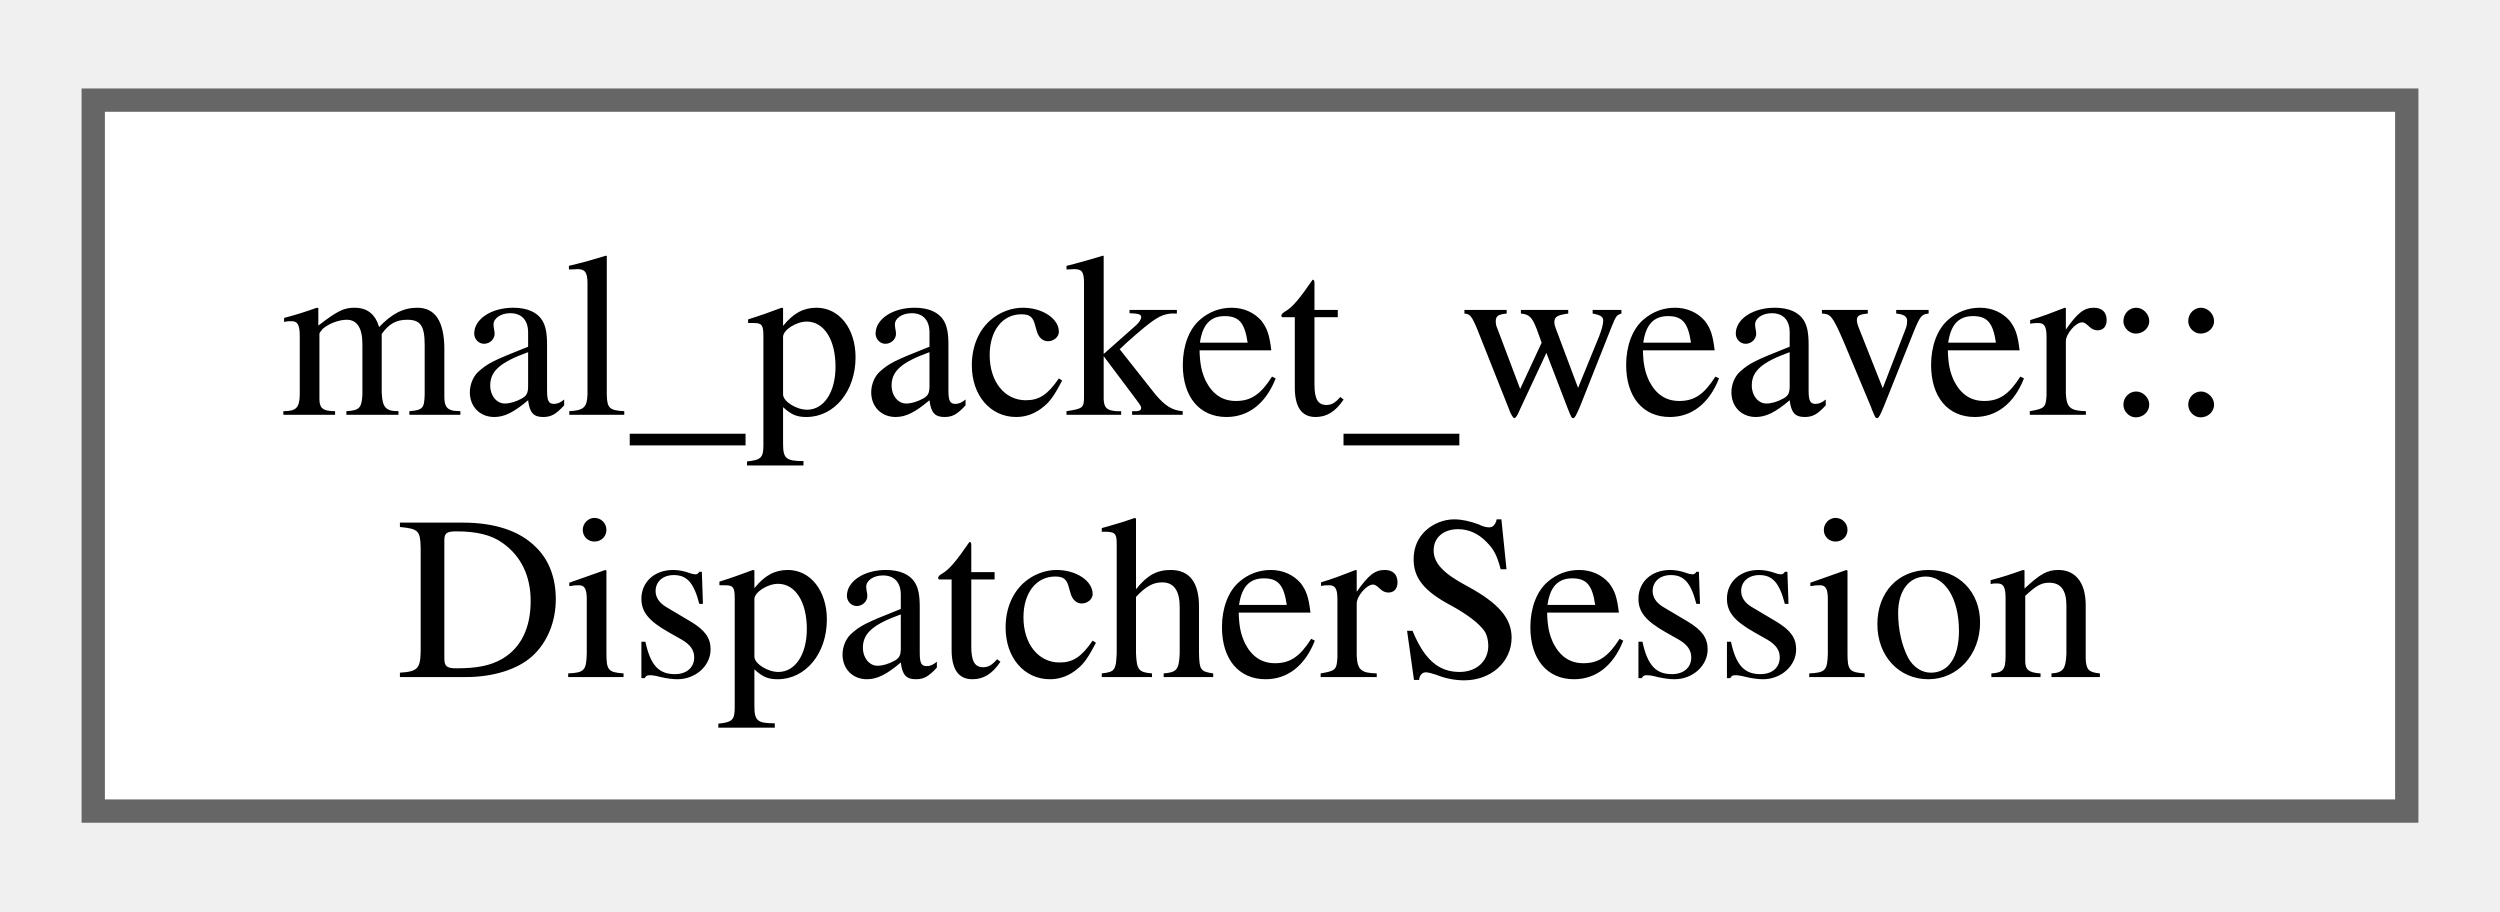
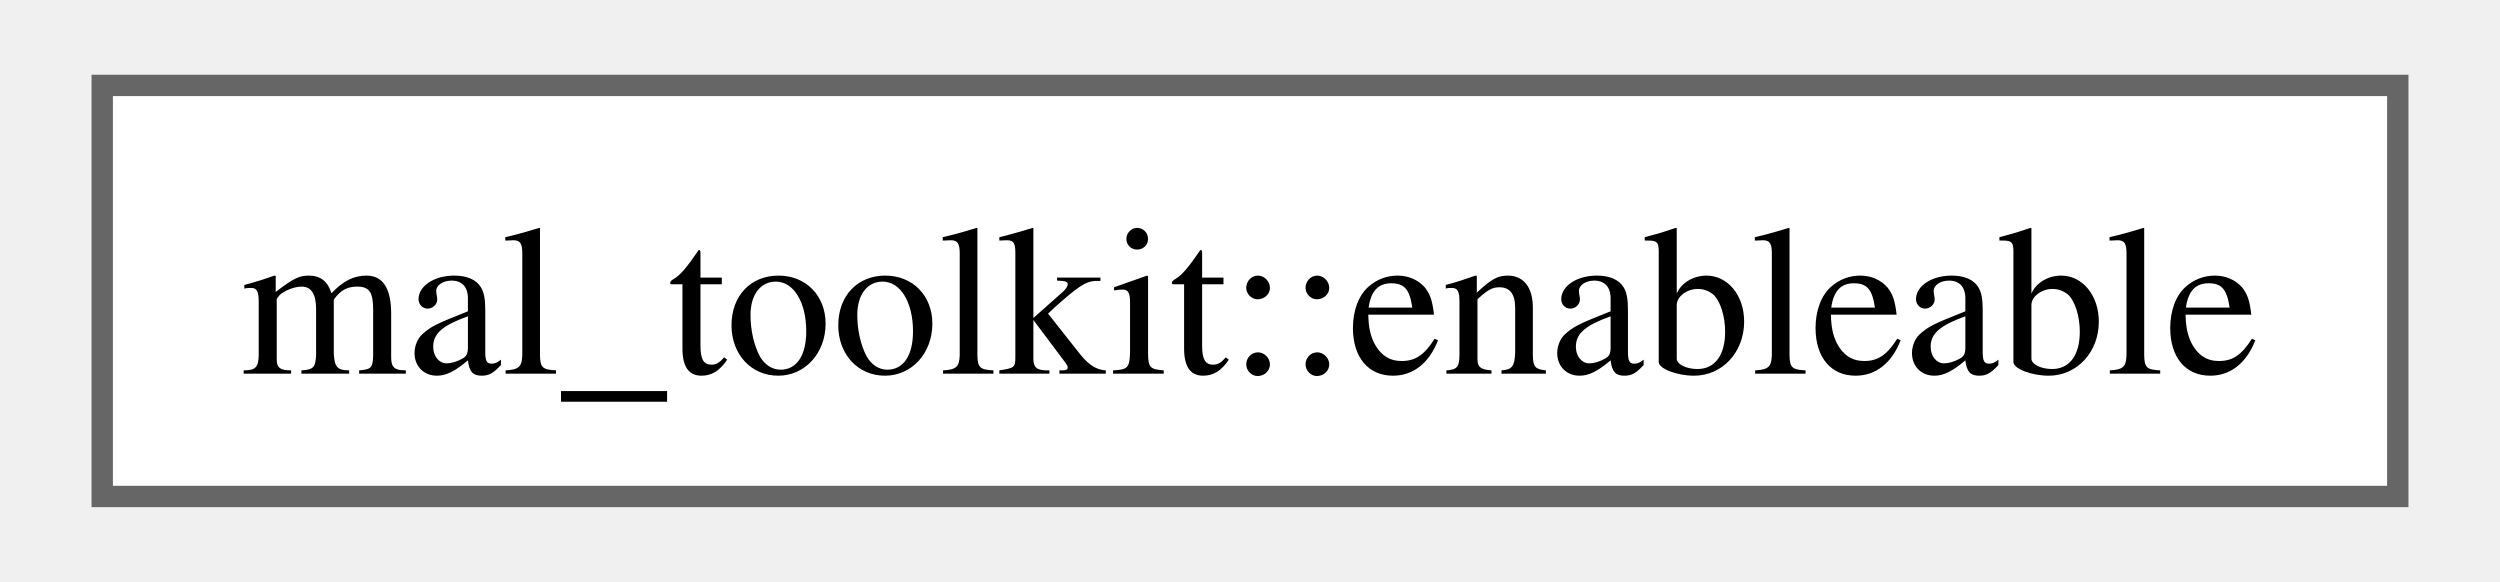
- <svg xmlns="http://www.w3.org/2000/svg" xmlns:xlink="http://www.w3.org/1999/xlink" width="107pt" height="39pt" viewBox="0.00 0.00 107.25 38.50">
-   <g id="graph0" class="graph" transform="scale(1 1) rotate(0) translate(4 34.5)">
+ <svg xmlns="http://www.w3.org/2000/svg" xmlns:xlink="http://www.w3.org/1999/xlink" width="116pt" height="27pt" viewBox="0.00 0.00 115.50 27.25">
+   <g id="graph0" class="graph" transform="scale(1 1) rotate(0) translate(4 23.25)">
    <g id="Node000000" class="node">
      <g id="a_Node000000">
-         <a xlink:href="d3/dbd/classmal__packet__weaver_1_1_dispatcher_session.html" target="_top" xlink:title=" ">
-           <polygon fill="white" stroke="#666666" points="99.25,-30.5 0,-30.5 0,0 99.25,0 99.25,-30.5" />
-           <text text-anchor="start" x="8" y="-17" font-family="Times,serif" font-size="10.00">mal_packet_weaver::</text>
-           <text text-anchor="middle" x="49.62" y="-5.75" font-family="Times,serif" font-size="10.00">DispatcherSession</text>
+         <a xlink:href="d0/d09/classmal__toolkit_1_1enableable.html" target="_top" xlink:title="A class that can be enabled or disabled.">
+           <polygon fill="white" stroke="#666666" points="107.5,-19.25 0,-19.25 0,0 107.5,0 107.5,-19.25" />
+           <text text-anchor="middle" x="53.75" y="-5.75" font-family="Times,serif" font-size="10.00">mal_toolkit::enableable</text>
        </a>
      </g>
    </g>
  </g>
</svg>
